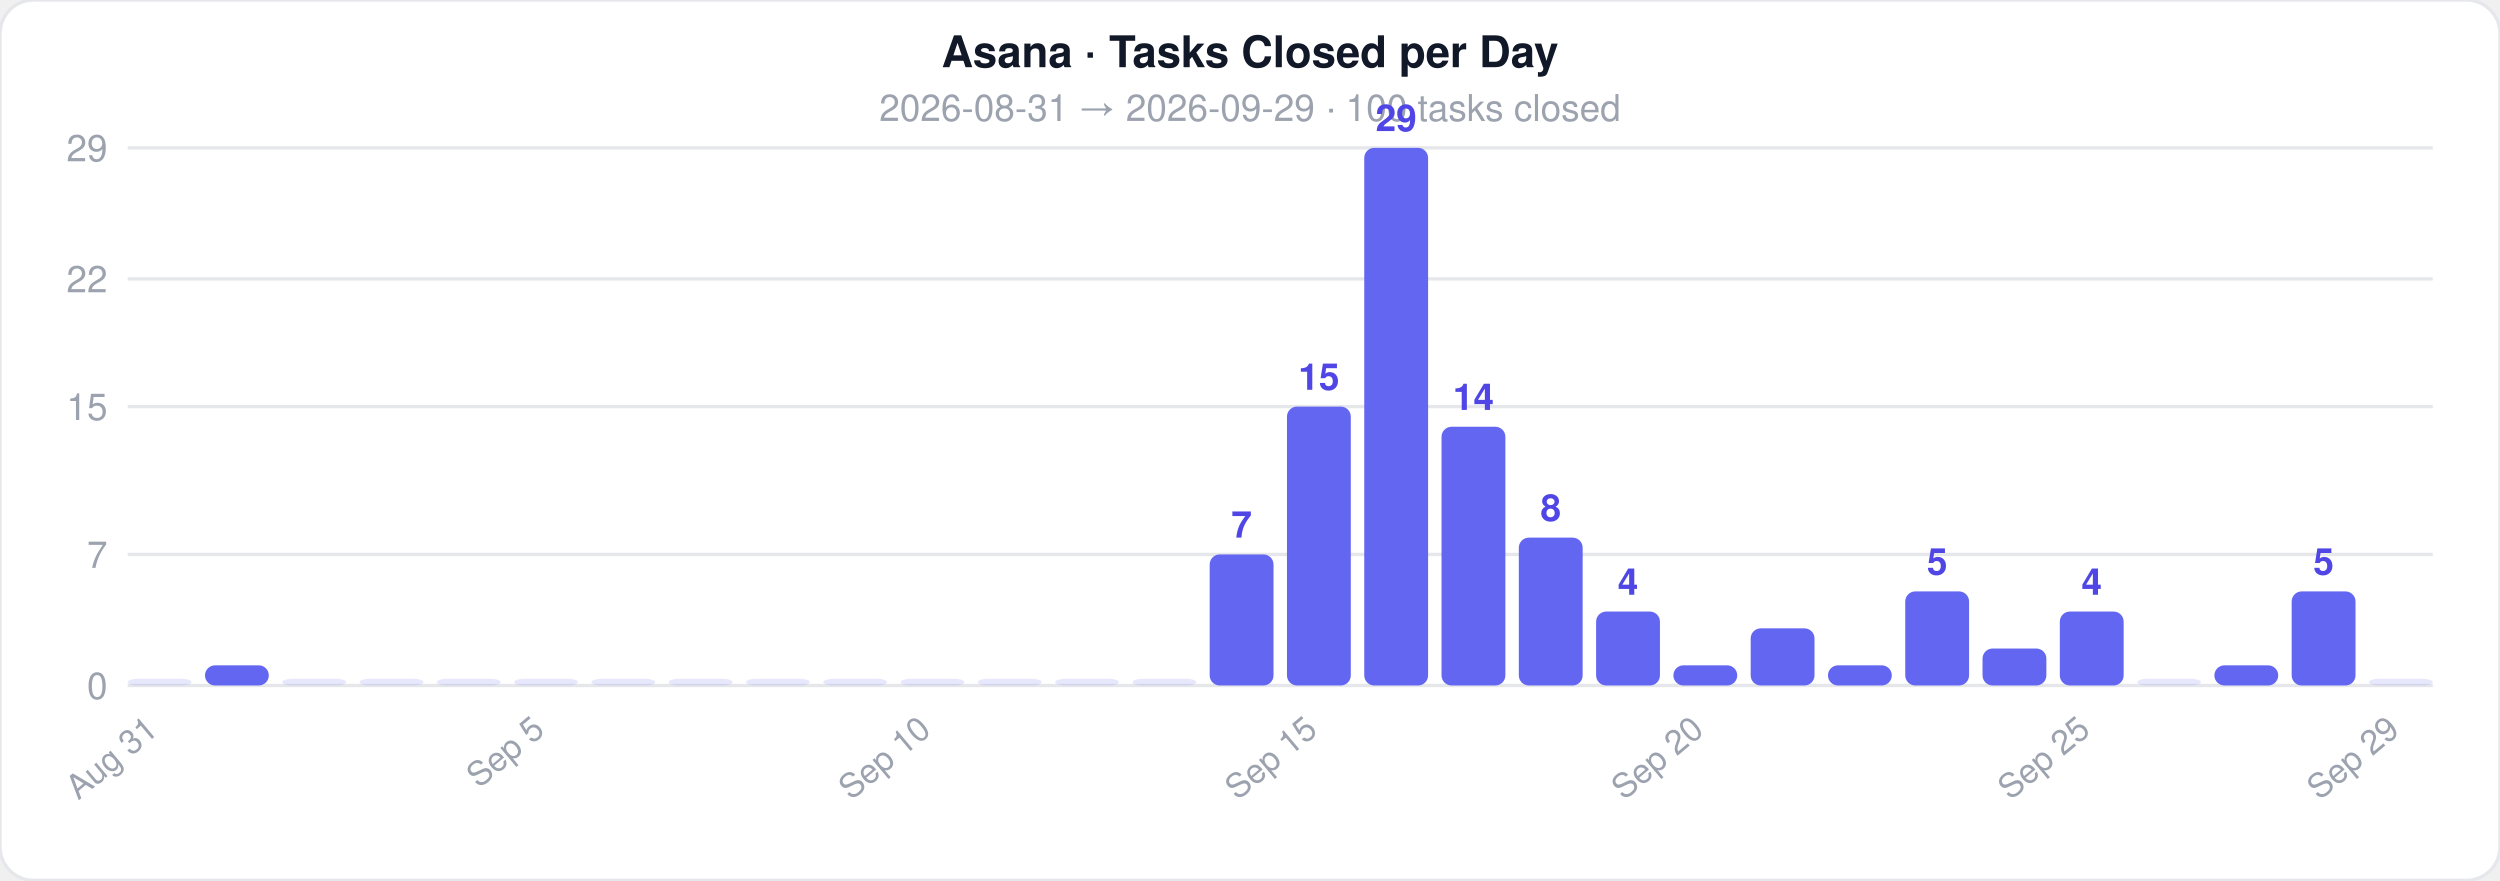
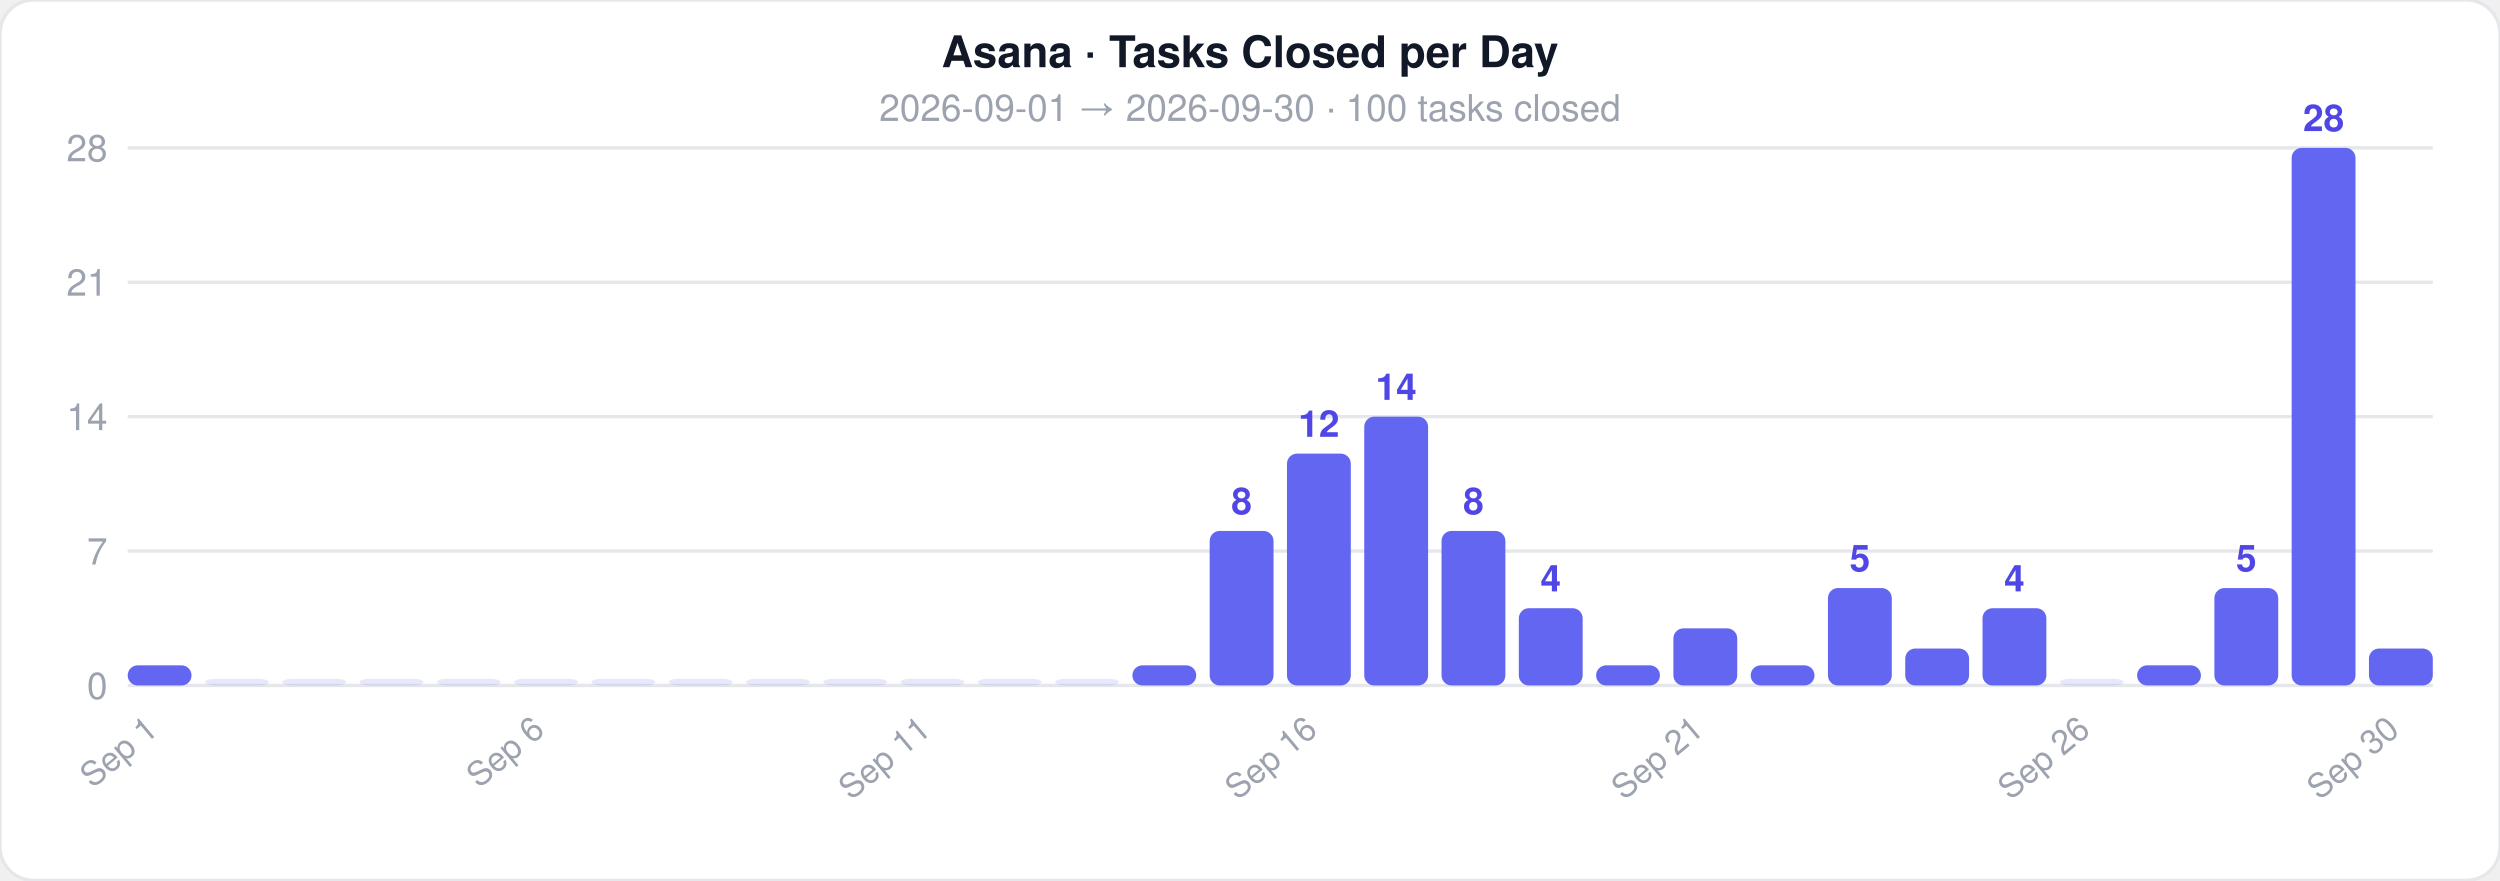
<svg xmlns="http://www.w3.org/2000/svg" width="744" height="262">
  <style>text { font-family: -apple-system, BlinkMacSystemFont, 'Segoe UI', Helvetica, Arial, sans-serif; }</style>
  <rect width="744" height="262" rx="10" fill="#ffffff" stroke="#e5e7eb" stroke-width="1" />
  <text x="372" y="20" text-anchor="middle" font-size="13" font-weight="700" fill="#111827">Asana · Tasks Closed per Day</text>
-   <text x="372" y="36" text-anchor="middle" font-size="11" fill="#9ca3af">2026-08-31  →  2026-09-29  ·  100 tasks closed</text>
+   <text x="372" y="36" text-anchor="middle" font-size="11" fill="#9ca3af">2026-09-01  →  2026-09-30  ·  100 tasks closed</text>
  <line x1="38" y1="204" x2="724" y2="204" stroke="#e5e7eb" stroke-width="1" />
  <text x="32" y="208" text-anchor="end" font-size="11" fill="#9ca3af">0</text>
-   <line x1="38" y1="165" x2="724" y2="165" stroke="#e5e7eb" stroke-width="1" />
-   <text x="32" y="169" text-anchor="end" font-size="11" fill="#9ca3af">7</text>
-   <line x1="38" y1="121" x2="724" y2="121" stroke="#e5e7eb" stroke-width="1" />
-   <text x="32" y="125" text-anchor="end" font-size="11" fill="#9ca3af">15</text>
-   <line x1="38" y1="83" x2="724" y2="83" stroke="#e5e7eb" stroke-width="1" />
-   <text x="32" y="87" text-anchor="end" font-size="11" fill="#9ca3af">22</text>
+   <line x1="38" y1="164" x2="724" y2="164" stroke="#e5e7eb" stroke-width="1" />
+   <text x="32" y="168" text-anchor="end" font-size="11" fill="#9ca3af">7</text>
+   <line x1="38" y1="124" x2="724" y2="124" stroke="#e5e7eb" stroke-width="1" />
+   <text x="32" y="128" text-anchor="end" font-size="11" fill="#9ca3af">14</text>
+   <line x1="38" y1="84" x2="724" y2="84" stroke="#e5e7eb" stroke-width="1" />
+   <text x="32" y="88" text-anchor="end" font-size="11" fill="#9ca3af">21</text>
  <line x1="38" y1="44" x2="724" y2="44" stroke="#e5e7eb" stroke-width="1" />
-   <text x="32" y="48" text-anchor="end" font-size="11" fill="#9ca3af">29</text>
-   <rect x="38" y="202" width="19" height="2" rx="3" fill="#6366f1" opacity="0.15" />
-   <text x="47.5" y="218" text-anchor="end" font-size="10" fill="#9ca3af" transform="rotate(-40 47.5 218)">Aug 31</text>
-   <rect x="61" y="198" width="19" height="6" rx="3" fill="#6366f1" opacity="1" />
+   <text x="32" y="48" text-anchor="end" font-size="11" fill="#9ca3af">28</text>
+   <rect x="38" y="198" width="19" height="6" rx="3" fill="#6366f1" opacity="1" />
+   <text x="47.5" y="218" text-anchor="end" font-size="10" fill="#9ca3af" transform="rotate(-40 47.5 218)">Sep 1</text>
+   <rect x="61" y="202" width="19" height="2" rx="3" fill="#6366f1" opacity="0.15" />
  <rect x="84" y="202" width="19" height="2" rx="3" fill="#6366f1" opacity="0.15" />
  <rect x="107" y="202" width="19" height="2" rx="3" fill="#6366f1" opacity="0.15" />
  <rect x="130" y="202" width="19" height="2" rx="3" fill="#6366f1" opacity="0.15" />
  <rect x="153" y="202" width="19" height="2" rx="3" fill="#6366f1" opacity="0.15" />
-   <text x="162.5" y="218" text-anchor="end" font-size="10" fill="#9ca3af" transform="rotate(-40 162.5 218)">Sep 5</text>
+   <text x="162.5" y="218" text-anchor="end" font-size="10" fill="#9ca3af" transform="rotate(-40 162.5 218)">Sep 6</text>
  <rect x="176" y="202" width="19" height="2" rx="3" fill="#6366f1" opacity="0.15" />
  <rect x="199" y="202" width="19" height="2" rx="3" fill="#6366f1" opacity="0.15" />
  <rect x="222" y="202" width="19" height="2" rx="3" fill="#6366f1" opacity="0.15" />
  <rect x="245" y="202" width="19" height="2" rx="3" fill="#6366f1" opacity="0.15" />
  <rect x="268" y="202" width="19" height="2" rx="3" fill="#6366f1" opacity="0.15" />
-   <text x="277.5" y="218" text-anchor="end" font-size="10" fill="#9ca3af" transform="rotate(-40 277.5 218)">Sep 10</text>
+   <text x="277.5" y="218" text-anchor="end" font-size="10" fill="#9ca3af" transform="rotate(-40 277.5 218)">Sep 11</text>
  <rect x="291" y="202" width="19" height="2" rx="3" fill="#6366f1" opacity="0.15" />
  <rect x="314" y="202" width="19" height="2" rx="3" fill="#6366f1" opacity="0.15" />
-   <rect x="337" y="202" width="19" height="2" rx="3" fill="#6366f1" opacity="0.15" />
-   <rect x="360" y="165" width="19" height="39" rx="3" fill="#6366f1" opacity="1" />
-   <text x="369.5" y="160" text-anchor="middle" font-size="11" fill="#4f46e5" font-weight="600">7</text>
-   <rect x="383" y="121" width="19" height="83" rx="3" fill="#6366f1" opacity="1" />
-   <text x="392.5" y="116" text-anchor="middle" font-size="11" fill="#4f46e5" font-weight="600">15</text>
-   <text x="392.5" y="218" text-anchor="end" font-size="10" fill="#9ca3af" transform="rotate(-40 392.5 218)">Sep 15</text>
-   <rect x="406" y="44" width="19" height="160" rx="3" fill="#6366f1" opacity="1" />
-   <text x="415.5" y="39" text-anchor="middle" font-size="11" fill="#4f46e5" font-weight="600">29</text>
-   <rect x="429" y="127" width="19" height="77" rx="3" fill="#6366f1" opacity="1" />
-   <text x="438.5" y="122" text-anchor="middle" font-size="11" fill="#4f46e5" font-weight="600">14</text>
-   <rect x="452" y="160" width="19" height="44" rx="3" fill="#6366f1" opacity="1" />
-   <text x="461.5" y="155" text-anchor="middle" font-size="11" fill="#4f46e5" font-weight="600">8</text>
-   <rect x="475" y="182" width="19" height="22" rx="3" fill="#6366f1" opacity="1" />
-   <text x="484.5" y="177" text-anchor="middle" font-size="11" fill="#4f46e5" font-weight="600">4</text>
-   <rect x="498" y="198" width="19" height="6" rx="3" fill="#6366f1" opacity="1" />
-   <text x="507.5" y="218" text-anchor="end" font-size="10" fill="#9ca3af" transform="rotate(-40 507.5 218)">Sep 20</text>
-   <rect x="521" y="187" width="19" height="17" rx="3" fill="#6366f1" opacity="1" />
-   <rect x="544" y="198" width="19" height="6" rx="3" fill="#6366f1" opacity="1" />
-   <rect x="567" y="176" width="19" height="28" rx="3" fill="#6366f1" opacity="1" />
-   <text x="576.5" y="171" text-anchor="middle" font-size="11" fill="#4f46e5" font-weight="600">5</text>
-   <rect x="590" y="193" width="19" height="11" rx="3" fill="#6366f1" opacity="1" />
-   <rect x="613" y="182" width="19" height="22" rx="3" fill="#6366f1" opacity="1" />
-   <text x="622.5" y="177" text-anchor="middle" font-size="11" fill="#4f46e5" font-weight="600">4</text>
-   <text x="622.5" y="218" text-anchor="end" font-size="10" fill="#9ca3af" transform="rotate(-40 622.5 218)">Sep 25</text>
-   <rect x="636" y="202" width="19" height="2" rx="3" fill="#6366f1" opacity="0.15" />
-   <rect x="659" y="198" width="19" height="6" rx="3" fill="#6366f1" opacity="1" />
-   <rect x="682" y="176" width="19" height="28" rx="3" fill="#6366f1" opacity="1" />
-   <text x="691.5" y="171" text-anchor="middle" font-size="11" fill="#4f46e5" font-weight="600">5</text>
-   <rect x="705" y="202" width="19" height="2" rx="3" fill="#6366f1" opacity="0.15" />
-   <text x="714.5" y="218" text-anchor="end" font-size="10" fill="#9ca3af" transform="rotate(-40 714.5 218)">Sep 29</text>
+   <rect x="337" y="198" width="19" height="6" rx="3" fill="#6366f1" opacity="1" />
+   <rect x="360" y="158" width="19" height="46" rx="3" fill="#6366f1" opacity="1" />
+   <text x="369.5" y="153" text-anchor="middle" font-size="11" fill="#4f46e5" font-weight="600">8</text>
+   <rect x="383" y="135" width="19" height="69" rx="3" fill="#6366f1" opacity="1" />
+   <text x="392.5" y="130" text-anchor="middle" font-size="11" fill="#4f46e5" font-weight="600">12</text>
+   <text x="392.5" y="218" text-anchor="end" font-size="10" fill="#9ca3af" transform="rotate(-40 392.5 218)">Sep 16</text>
+   <rect x="406" y="124" width="19" height="80" rx="3" fill="#6366f1" opacity="1" />
+   <text x="415.5" y="119" text-anchor="middle" font-size="11" fill="#4f46e5" font-weight="600">14</text>
+   <rect x="429" y="158" width="19" height="46" rx="3" fill="#6366f1" opacity="1" />
+   <text x="438.5" y="153" text-anchor="middle" font-size="11" fill="#4f46e5" font-weight="600">8</text>
+   <rect x="452" y="181" width="19" height="23" rx="3" fill="#6366f1" opacity="1" />
+   <text x="461.5" y="176" text-anchor="middle" font-size="11" fill="#4f46e5" font-weight="600">4</text>
+   <rect x="475" y="198" width="19" height="6" rx="3" fill="#6366f1" opacity="1" />
+   <rect x="498" y="187" width="19" height="17" rx="3" fill="#6366f1" opacity="1" />
+   <text x="507.5" y="218" text-anchor="end" font-size="10" fill="#9ca3af" transform="rotate(-40 507.5 218)">Sep 21</text>
+   <rect x="521" y="198" width="19" height="6" rx="3" fill="#6366f1" opacity="1" />
+   <rect x="544" y="175" width="19" height="29" rx="3" fill="#6366f1" opacity="1" />
+   <text x="553.5" y="170" text-anchor="middle" font-size="11" fill="#4f46e5" font-weight="600">5</text>
+   <rect x="567" y="193" width="19" height="11" rx="3" fill="#6366f1" opacity="1" />
+   <rect x="590" y="181" width="19" height="23" rx="3" fill="#6366f1" opacity="1" />
+   <text x="599.5" y="176" text-anchor="middle" font-size="11" fill="#4f46e5" font-weight="600">4</text>
+   <rect x="613" y="202" width="19" height="2" rx="3" fill="#6366f1" opacity="0.15" />
+   <text x="622.5" y="218" text-anchor="end" font-size="10" fill="#9ca3af" transform="rotate(-40 622.5 218)">Sep 26</text>
+   <rect x="636" y="198" width="19" height="6" rx="3" fill="#6366f1" opacity="1" />
+   <rect x="659" y="175" width="19" height="29" rx="3" fill="#6366f1" opacity="1" />
+   <text x="668.5" y="170" text-anchor="middle" font-size="11" fill="#4f46e5" font-weight="600">5</text>
+   <rect x="682" y="44" width="19" height="160" rx="3" fill="#6366f1" opacity="1" />
+   <text x="691.5" y="39" text-anchor="middle" font-size="11" fill="#4f46e5" font-weight="600">28</text>
+   <rect x="705" y="193" width="19" height="11" rx="3" fill="#6366f1" opacity="1" />
+   <text x="714.5" y="218" text-anchor="end" font-size="10" fill="#9ca3af" transform="rotate(-40 714.5 218)">Sep 30</text>
</svg>
